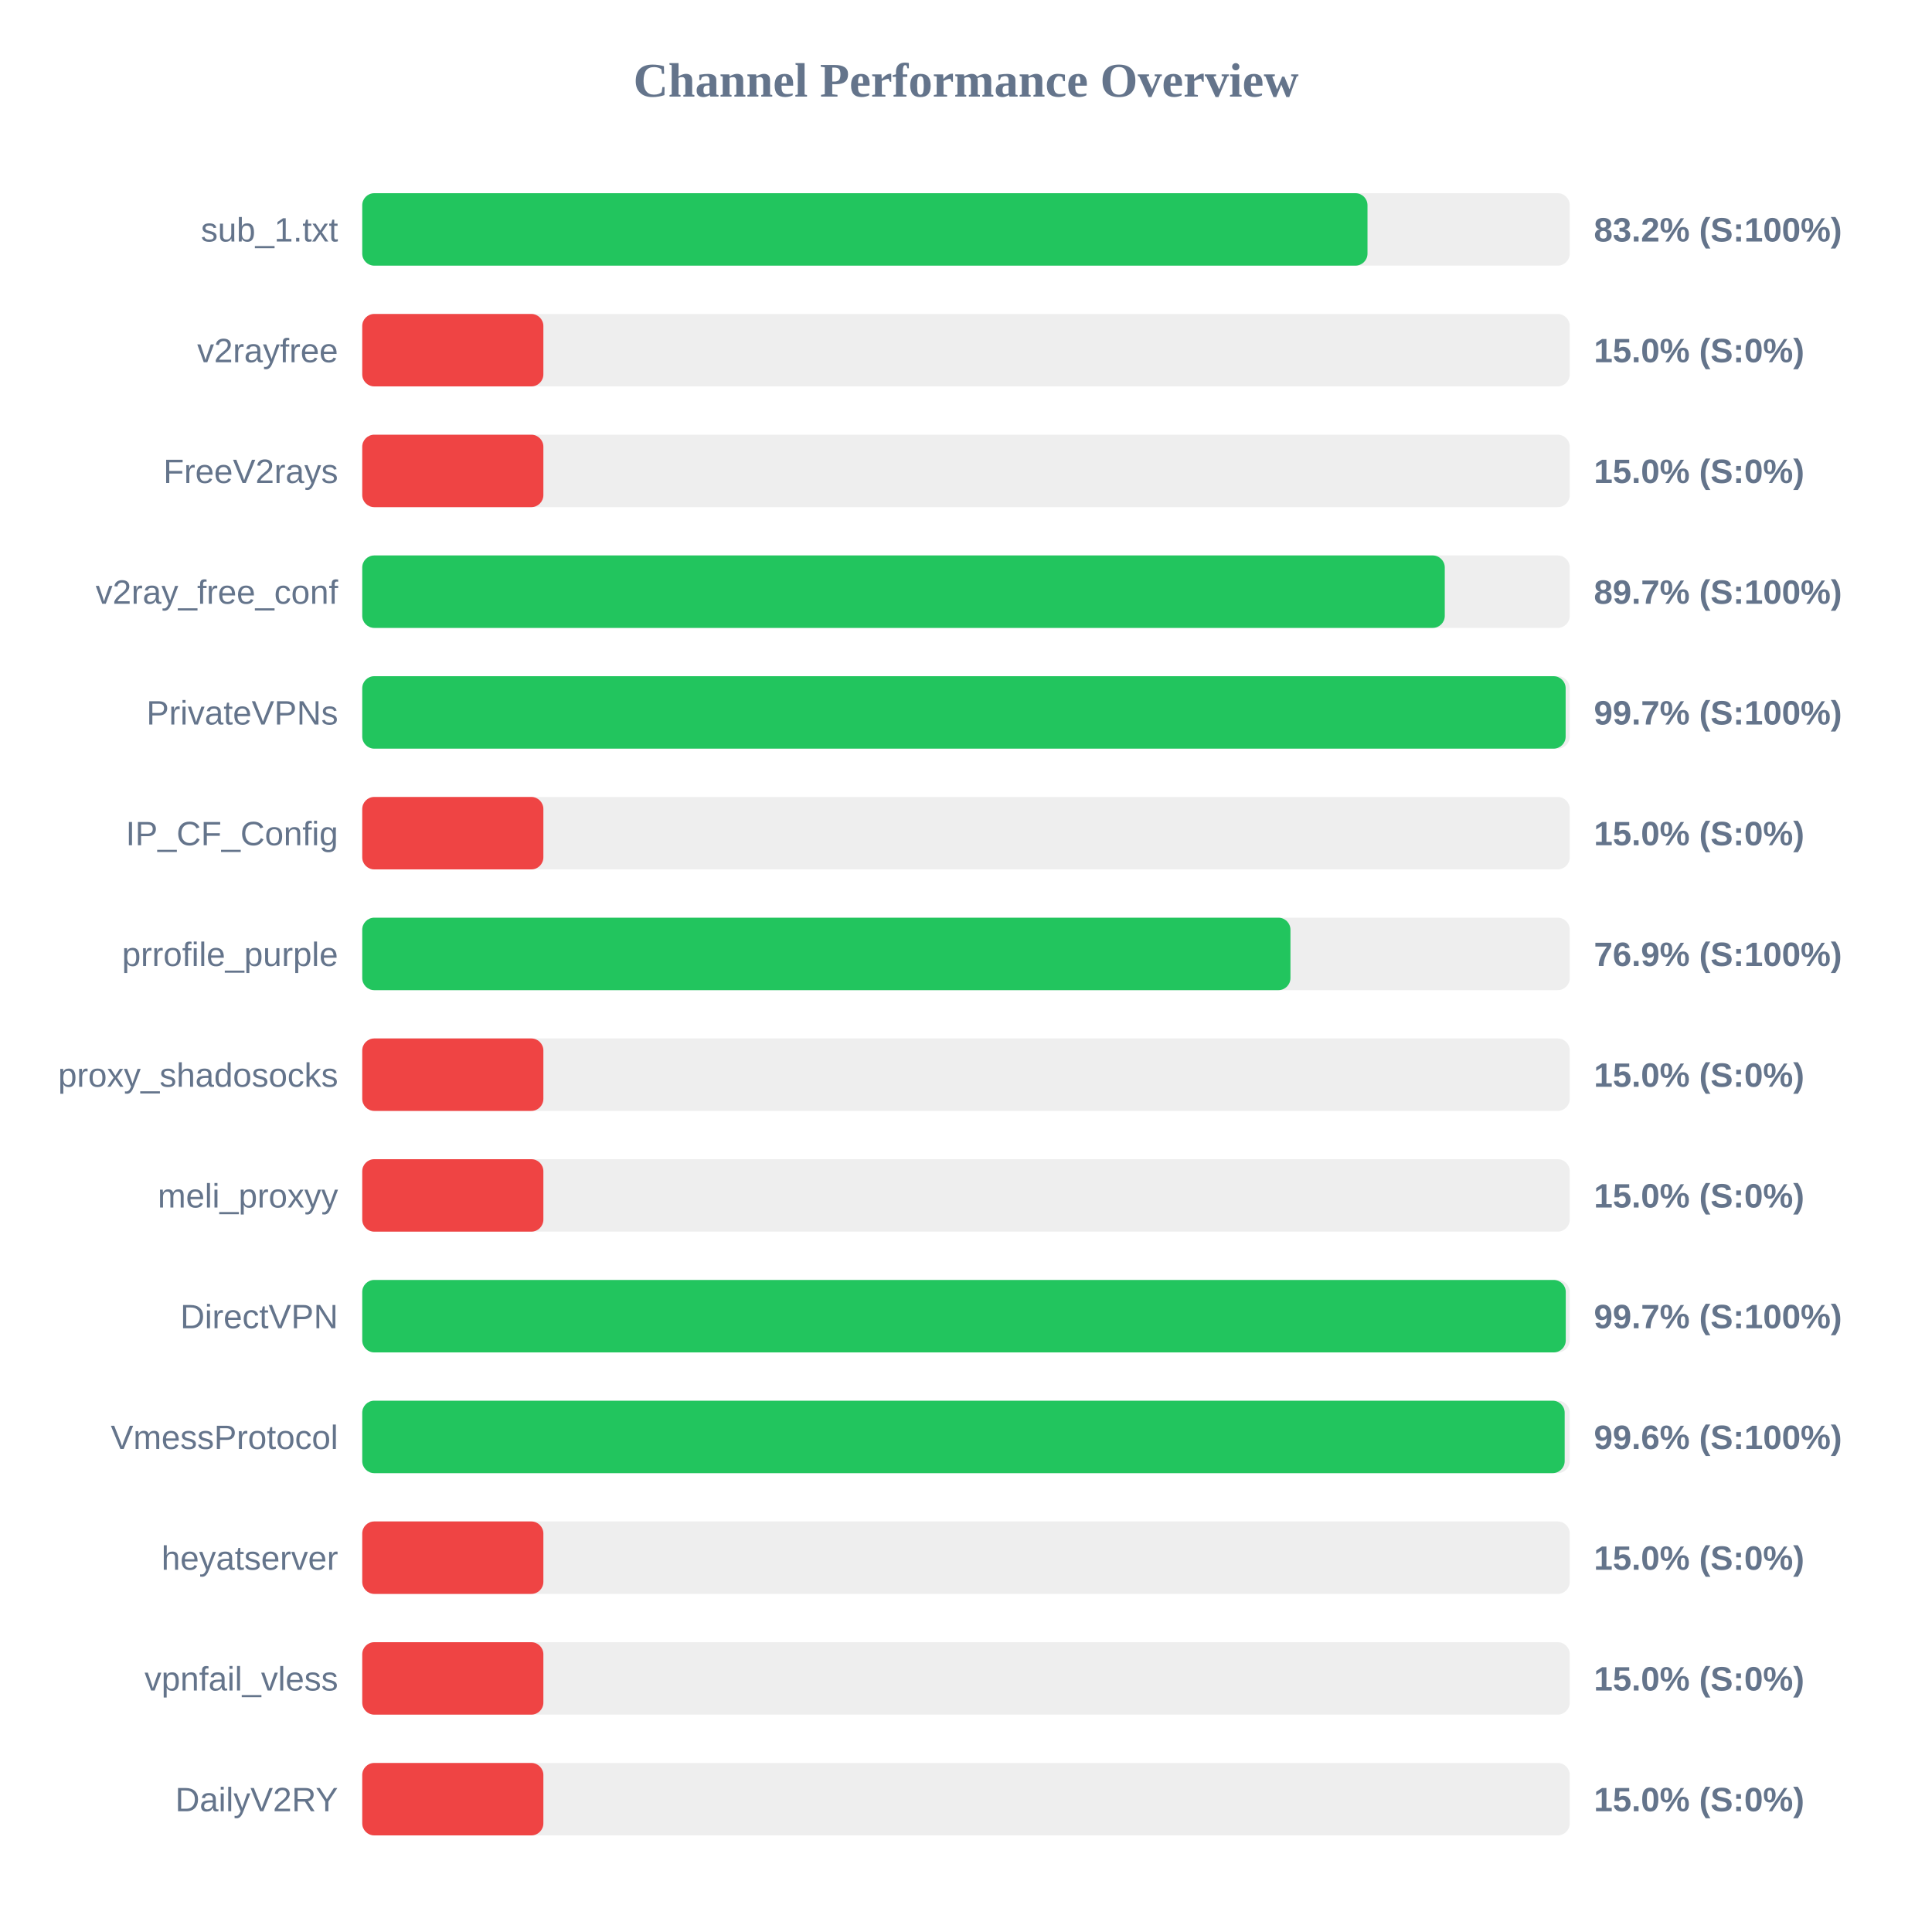
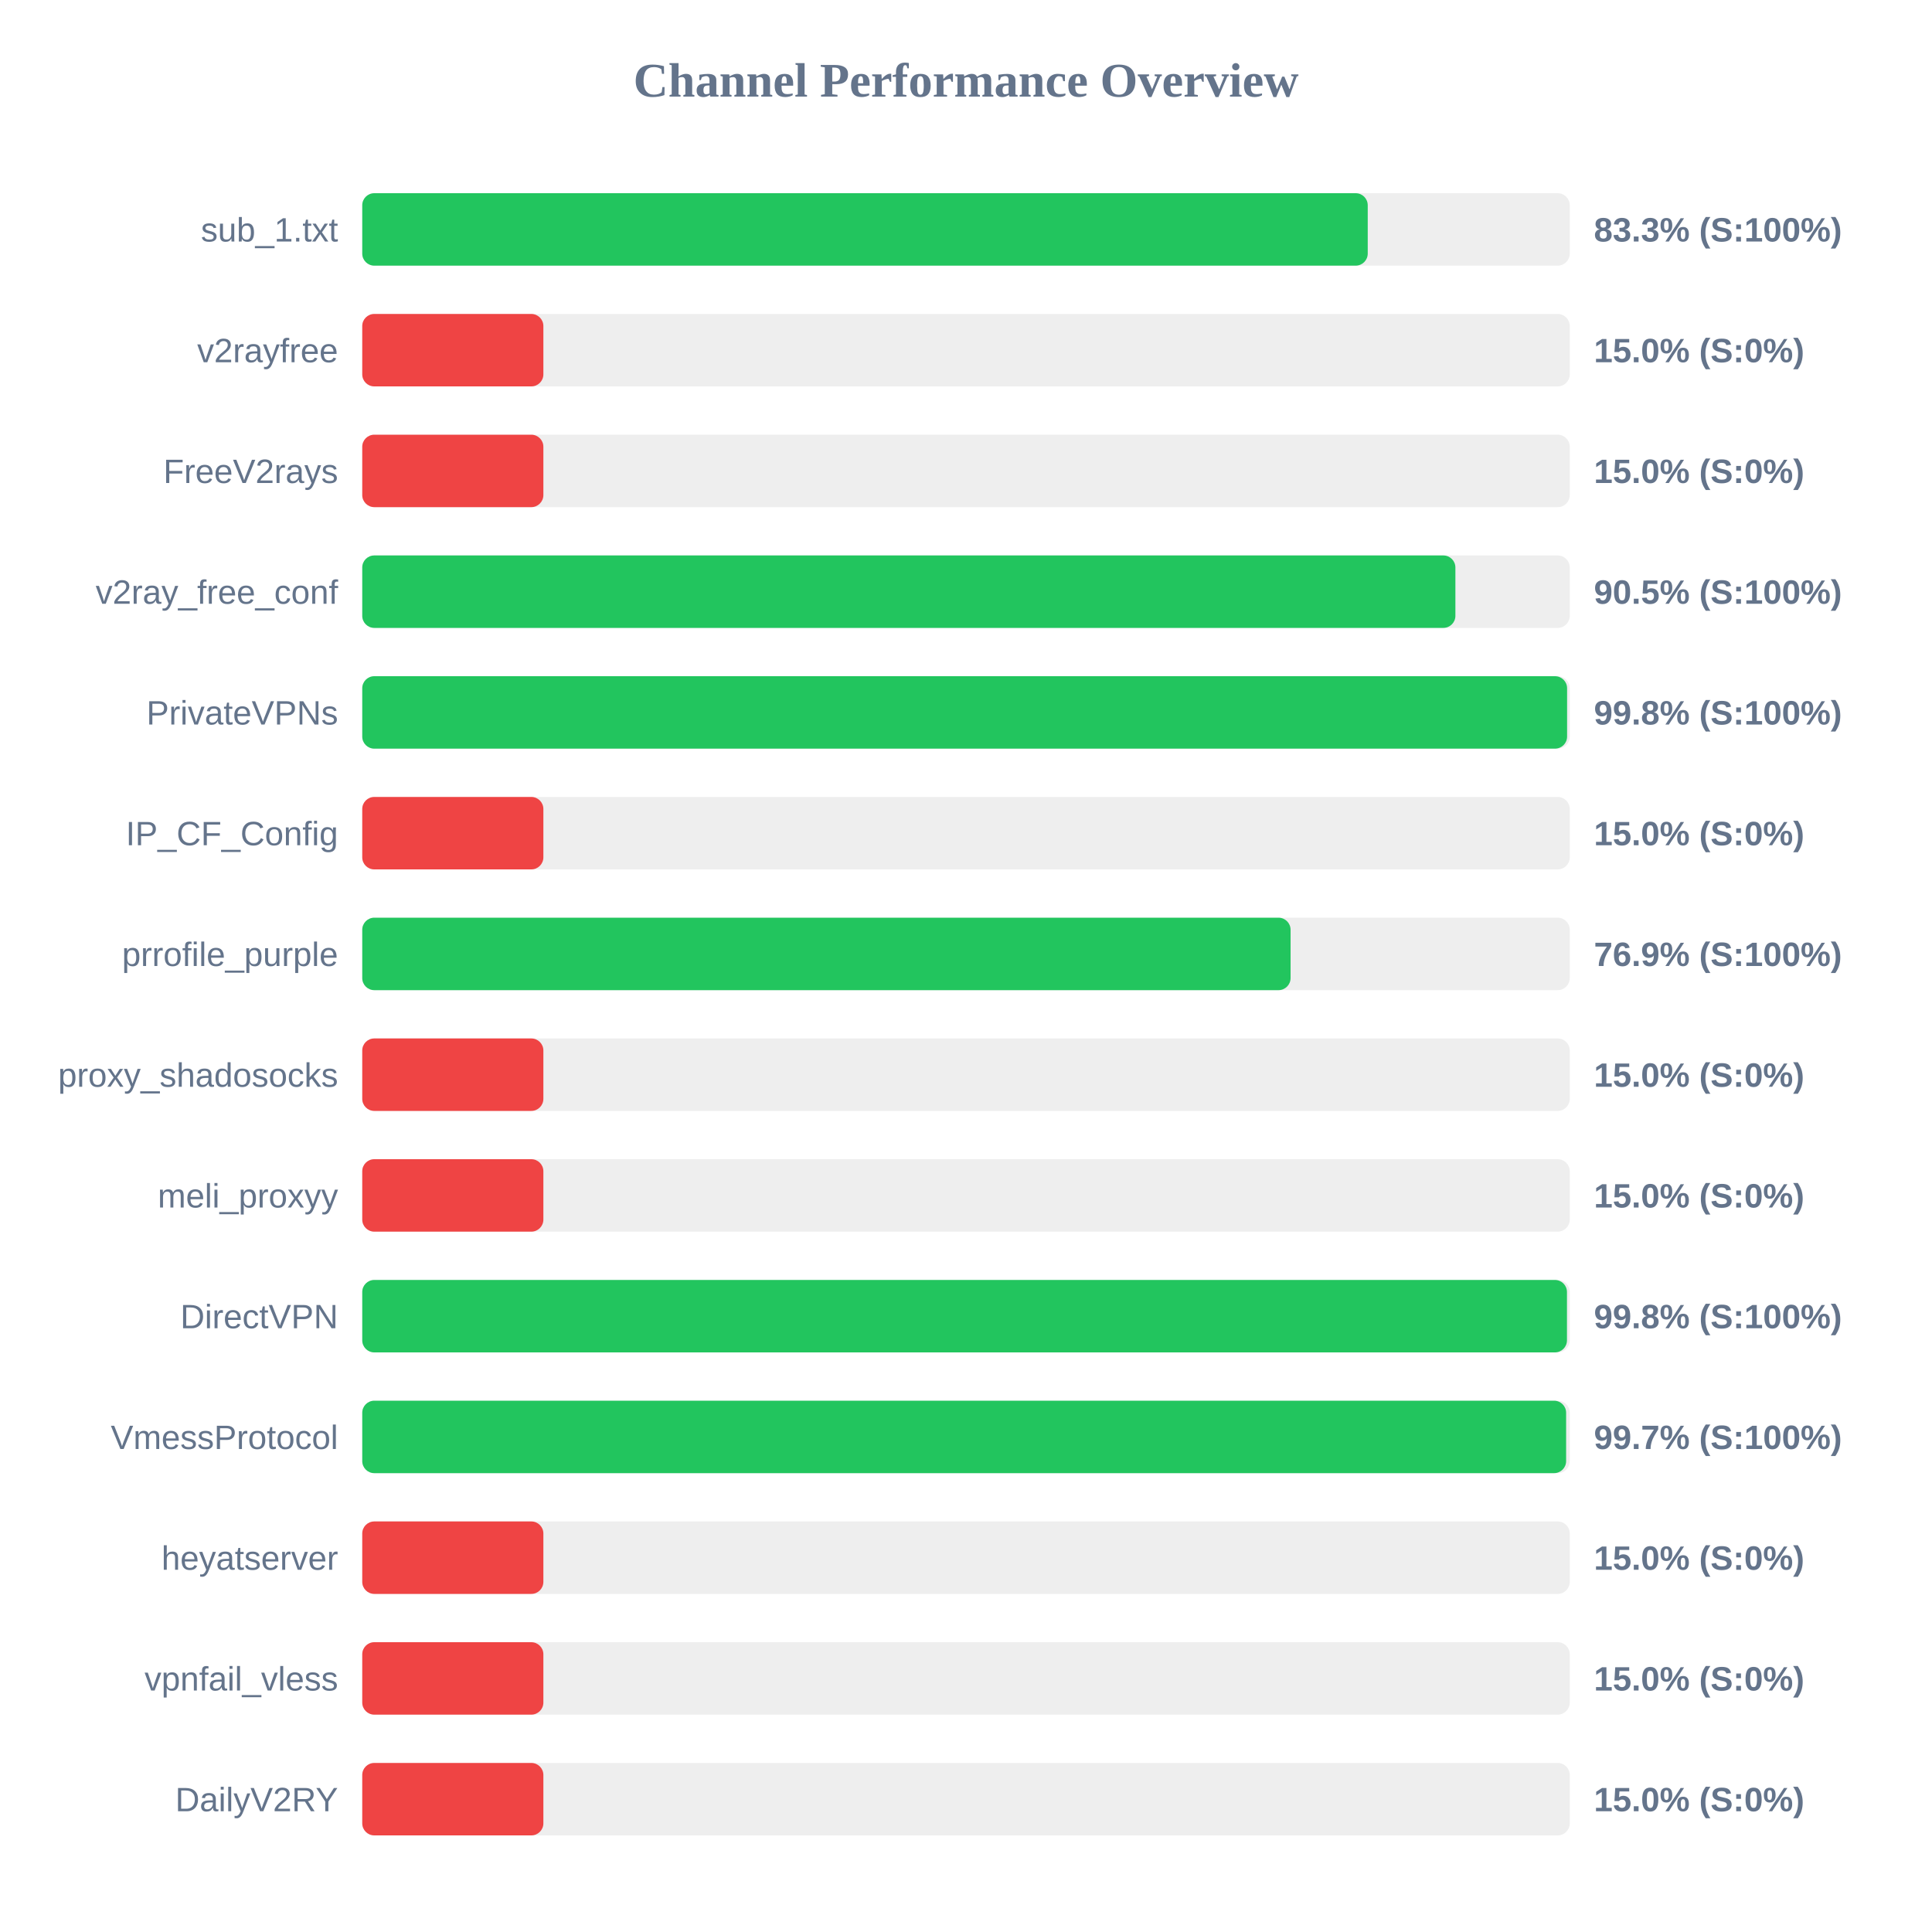
<svg xmlns="http://www.w3.org/2000/svg" width="800" height="800" version="1.1">
  <style>
        .row { font: 14px Arial; fill: #64748b; }
        .score { font: bold 14px Arial; fill: #64748b; }
    </style>
  <text x="400" y="40" text-anchor="middle" font-size="20px" font-weight="bold" fill="#64748b">Channel Performance Overview</text>
  <rect x="150" y="80" width="500" height="30" fill="#eee" rx="5" />
-   <rect x="150" y="80" width="416.25" height="30" fill="#22c55e" rx="5" />
+   <rect x="150" y="80" width="416.35" height="30" fill="#22c55e" rx="5" />
  <text x="140" y="100" text-anchor="end" class="row">sub_1.txt</text>
-   <text x="660" y="100" text-anchor="start" class="score">83.2% (S:100%)</text>
+   <text x="660" y="100" text-anchor="start" class="score">83.3% (S:100%)</text>
  <rect x="150" y="130" width="500" height="30" fill="#eee" rx="5" />
  <rect x="150" y="130" width="75.0" height="30" fill="#ef4444" rx="5" />
  <text x="140" y="150" text-anchor="end" class="row">v2rayfree</text>
  <text x="660" y="150" text-anchor="start" class="score">15.0% (S:0%)</text>
  <rect x="150" y="180" width="500" height="30" fill="#eee" rx="5" />
  <rect x="150" y="180" width="75.0" height="30" fill="#ef4444" rx="5" />
  <text x="140" y="200" text-anchor="end" class="row">FreeV2rays</text>
  <text x="660" y="200" text-anchor="start" class="score">15.0% (S:0%)</text>
  <rect x="150" y="230" width="500" height="30" fill="#eee" rx="5" />
-   <rect x="150" y="230" width="448.25" height="30" fill="#22c55e" rx="5" />
+   <rect x="150" y="230" width="452.65" height="30" fill="#22c55e" rx="5" />
  <text x="140" y="250" text-anchor="end" class="row">v2ray_free_conf</text>
-   <text x="660" y="250" text-anchor="start" class="score">89.7% (S:100%)</text>
+   <text x="660" y="250" text-anchor="start" class="score">90.5% (S:100%)</text>
  <rect x="150" y="280" width="500" height="30" fill="#eee" rx="5" />
-   <rect x="150" y="280" width="498.3" height="30" fill="#22c55e" rx="5" />
+   <rect x="150" y="280" width="498.9" height="30" fill="#22c55e" rx="5" />
  <text x="140" y="300" text-anchor="end" class="row">PrivateVPNs</text>
-   <text x="660" y="300" text-anchor="start" class="score">99.7% (S:100%)</text>
+   <text x="660" y="300" text-anchor="start" class="score">99.8% (S:100%)</text>
  <rect x="150" y="330" width="500" height="30" fill="#eee" rx="5" />
  <rect x="150" y="330" width="75.0" height="30" fill="#ef4444" rx="5" />
  <text x="140" y="350" text-anchor="end" class="row">IP_CF_Config</text>
  <text x="660" y="350" text-anchor="start" class="score">15.0% (S:0%)</text>
  <rect x="150" y="380" width="500" height="30" fill="#eee" rx="5" />
-   <rect x="150" y="380" width="384.35" height="30" fill="#22c55e" rx="5" />
+   <rect x="150" y="380" width="384.4" height="30" fill="#22c55e" rx="5" />
  <text x="140" y="400" text-anchor="end" class="row">prrofile_purple</text>
  <text x="660" y="400" text-anchor="start" class="score">76.9% (S:100%)</text>
  <rect x="150" y="430" width="500" height="30" fill="#eee" rx="5" />
  <rect x="150" y="430" width="75.0" height="30" fill="#ef4444" rx="5" />
  <text x="140" y="450" text-anchor="end" class="row">proxy_shadosocks</text>
  <text x="660" y="450" text-anchor="start" class="score">15.0% (S:0%)</text>
  <rect x="150" y="480" width="500" height="30" fill="#eee" rx="5" />
  <rect x="150" y="480" width="75.0" height="30" fill="#ef4444" rx="5" />
  <text x="140" y="500" text-anchor="end" class="row">meli_proxyy</text>
  <text x="660" y="500" text-anchor="start" class="score">15.0% (S:0%)</text>
  <rect x="150" y="530" width="500" height="30" fill="#eee" rx="5" />
-   <rect x="150" y="530" width="498.35" height="30" fill="#22c55e" rx="5" />
+   <rect x="150" y="530" width="498.85" height="30" fill="#22c55e" rx="5" />
  <text x="140" y="550" text-anchor="end" class="row">DirectVPN</text>
-   <text x="660" y="550" text-anchor="start" class="score">99.7% (S:100%)</text>
+   <text x="660" y="550" text-anchor="start" class="score">99.8% (S:100%)</text>
  <rect x="150" y="580" width="500" height="30" fill="#eee" rx="5" />
-   <rect x="150" y="580" width="497.9" height="30" fill="#22c55e" rx="5" />
+   <rect x="150" y="580" width="498.5" height="30" fill="#22c55e" rx="5" />
  <text x="140" y="600" text-anchor="end" class="row">VmessProtocol</text>
-   <text x="660" y="600" text-anchor="start" class="score">99.6% (S:100%)</text>
+   <text x="660" y="600" text-anchor="start" class="score">99.7% (S:100%)</text>
  <rect x="150" y="630" width="500" height="30" fill="#eee" rx="5" />
  <rect x="150" y="630" width="75.0" height="30" fill="#ef4444" rx="5" />
  <text x="140" y="650" text-anchor="end" class="row">heyatserver</text>
  <text x="660" y="650" text-anchor="start" class="score">15.0% (S:0%)</text>
  <rect x="150" y="680" width="500" height="30" fill="#eee" rx="5" />
  <rect x="150" y="680" width="75.0" height="30" fill="#ef4444" rx="5" />
  <text x="140" y="700" text-anchor="end" class="row">vpnfail_vless</text>
  <text x="660" y="700" text-anchor="start" class="score">15.0% (S:0%)</text>
  <rect x="150" y="730" width="500" height="30" fill="#eee" rx="5" />
  <rect x="150" y="730" width="75.0" height="30" fill="#ef4444" rx="5" />
  <text x="140" y="750" text-anchor="end" class="row">DailyV2RY</text>
  <text x="660" y="750" text-anchor="start" class="score">15.0% (S:0%)</text>
</svg>
